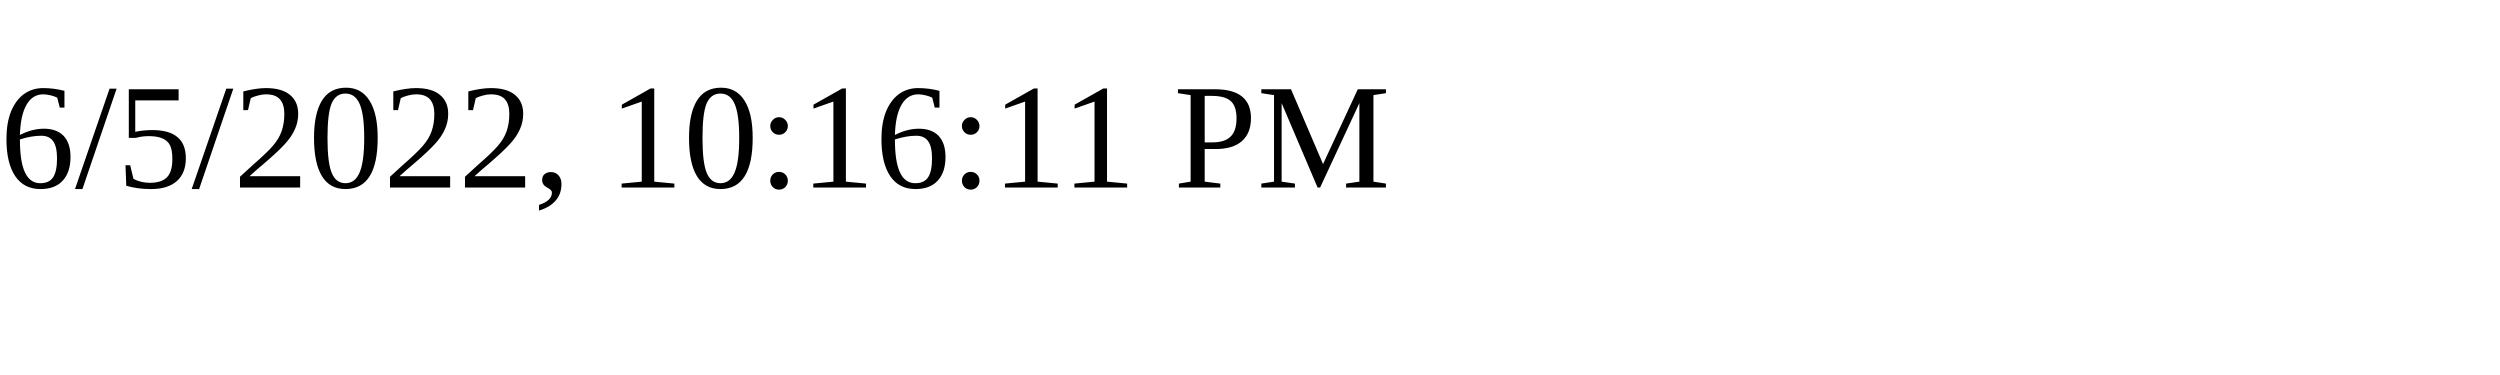
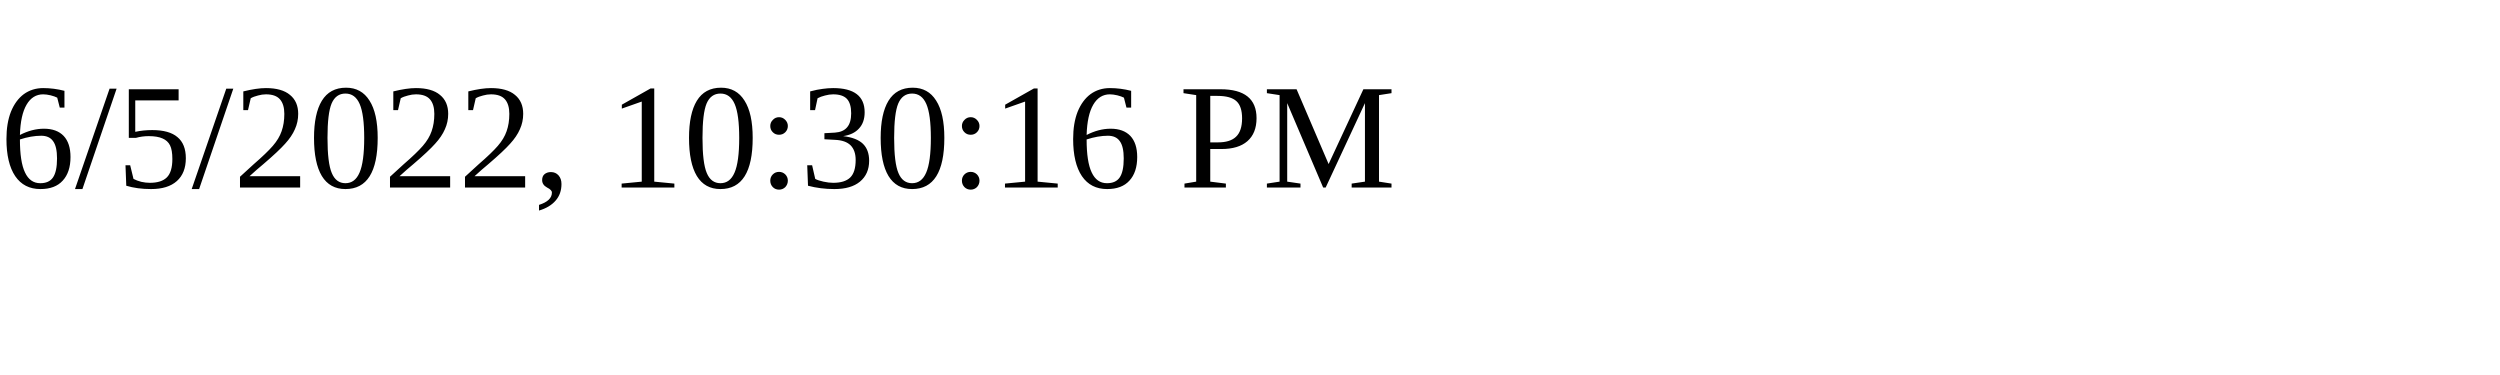
<svg xmlns="http://www.w3.org/2000/svg" height="30" width="200">
-   <text x="0" y="15">6/5/2022, 10:16:11 PM</text>
+   <text x="0" y="15">6/5/2022, 10:30:16 PM</text>
</svg>
